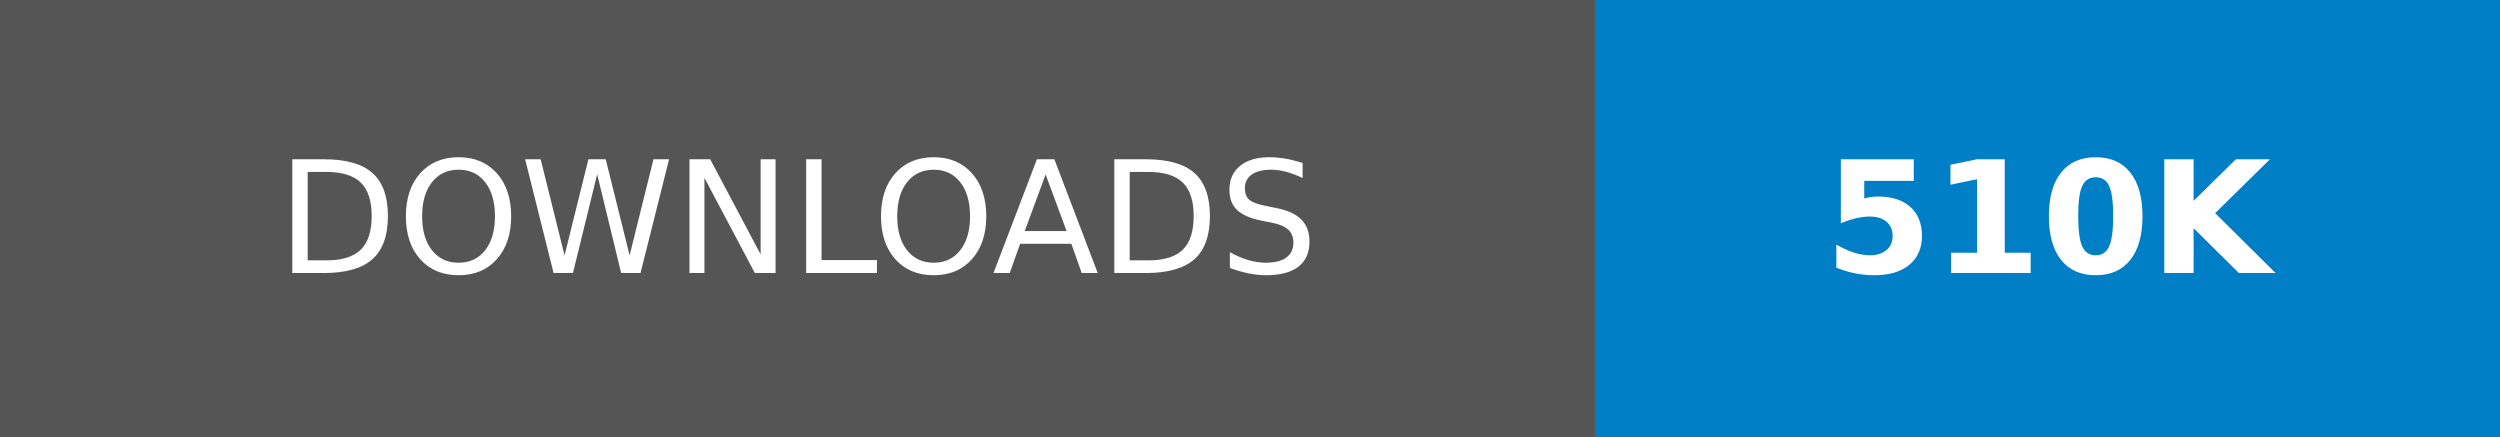
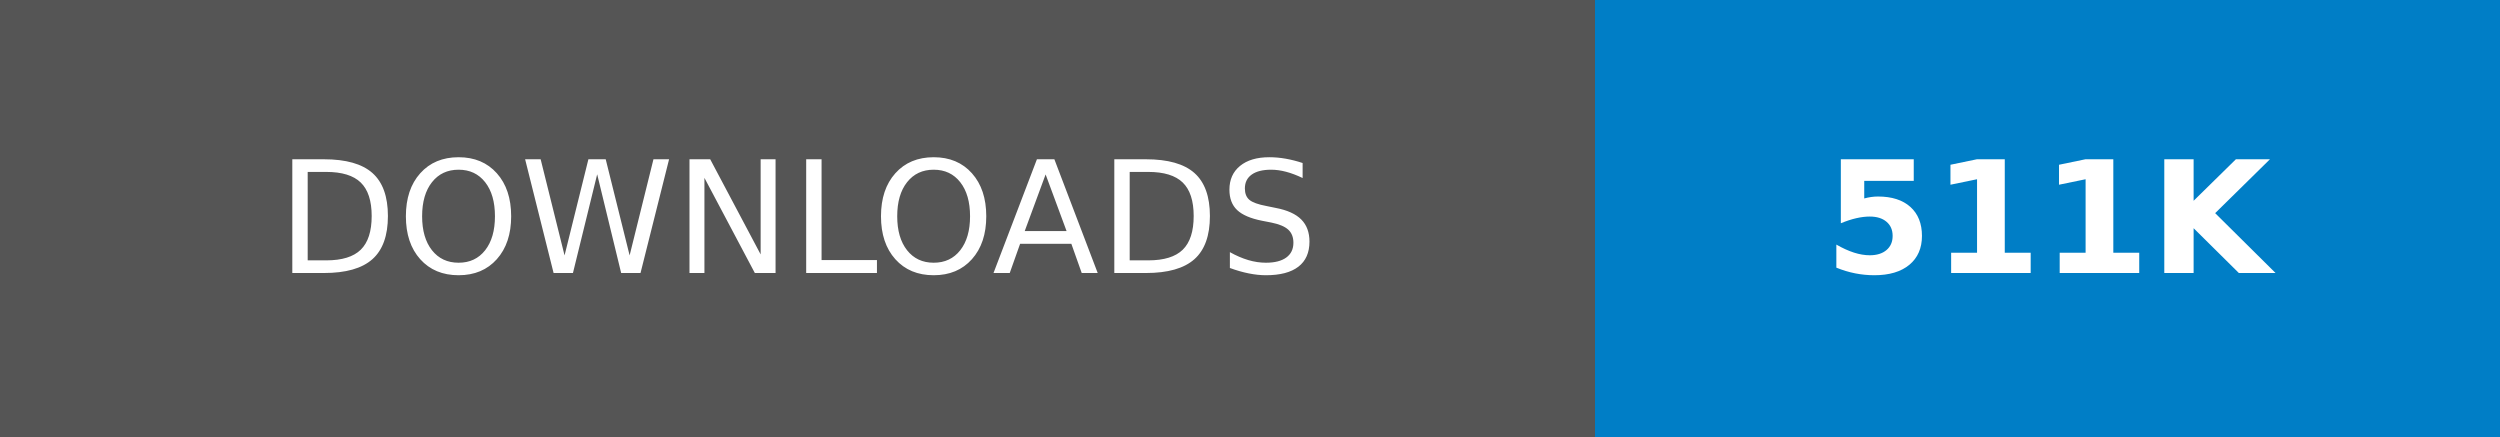
- <svg xmlns="http://www.w3.org/2000/svg" width="160.25" height="28" role="img" aria-label="DOWNLOADS: 510K">
+ <svg xmlns="http://www.w3.org/2000/svg" width="160.25" height="28" role="img" aria-label="DOWNLOADS: 511K">
  <g shape-rendering="crispEdges">
    <rect width="102.25" height="28" fill="#555" />
    <rect x="102.25" width="58" height="28" fill="#007ec6" />
  </g>
  <g fill="#fff" text-anchor="middle" font-family="Verdana,Geneva,DejaVu Sans,sans-serif" text-rendering="geometricPrecision" font-size="100">
    <text transform="scale(.1)" x="511.25" y="175" textLength="782.5" fill="#fff">DOWNLOADS</text>
-     <text transform="scale(.1)" x="1312.5" y="175" textLength="340" fill="#fff" font-weight="bold">510K</text>
+     <text transform="scale(.1)" x="1312.5" y="175" textLength="340" fill="#fff" font-weight="bold">511K</text>
  </g>
</svg>
